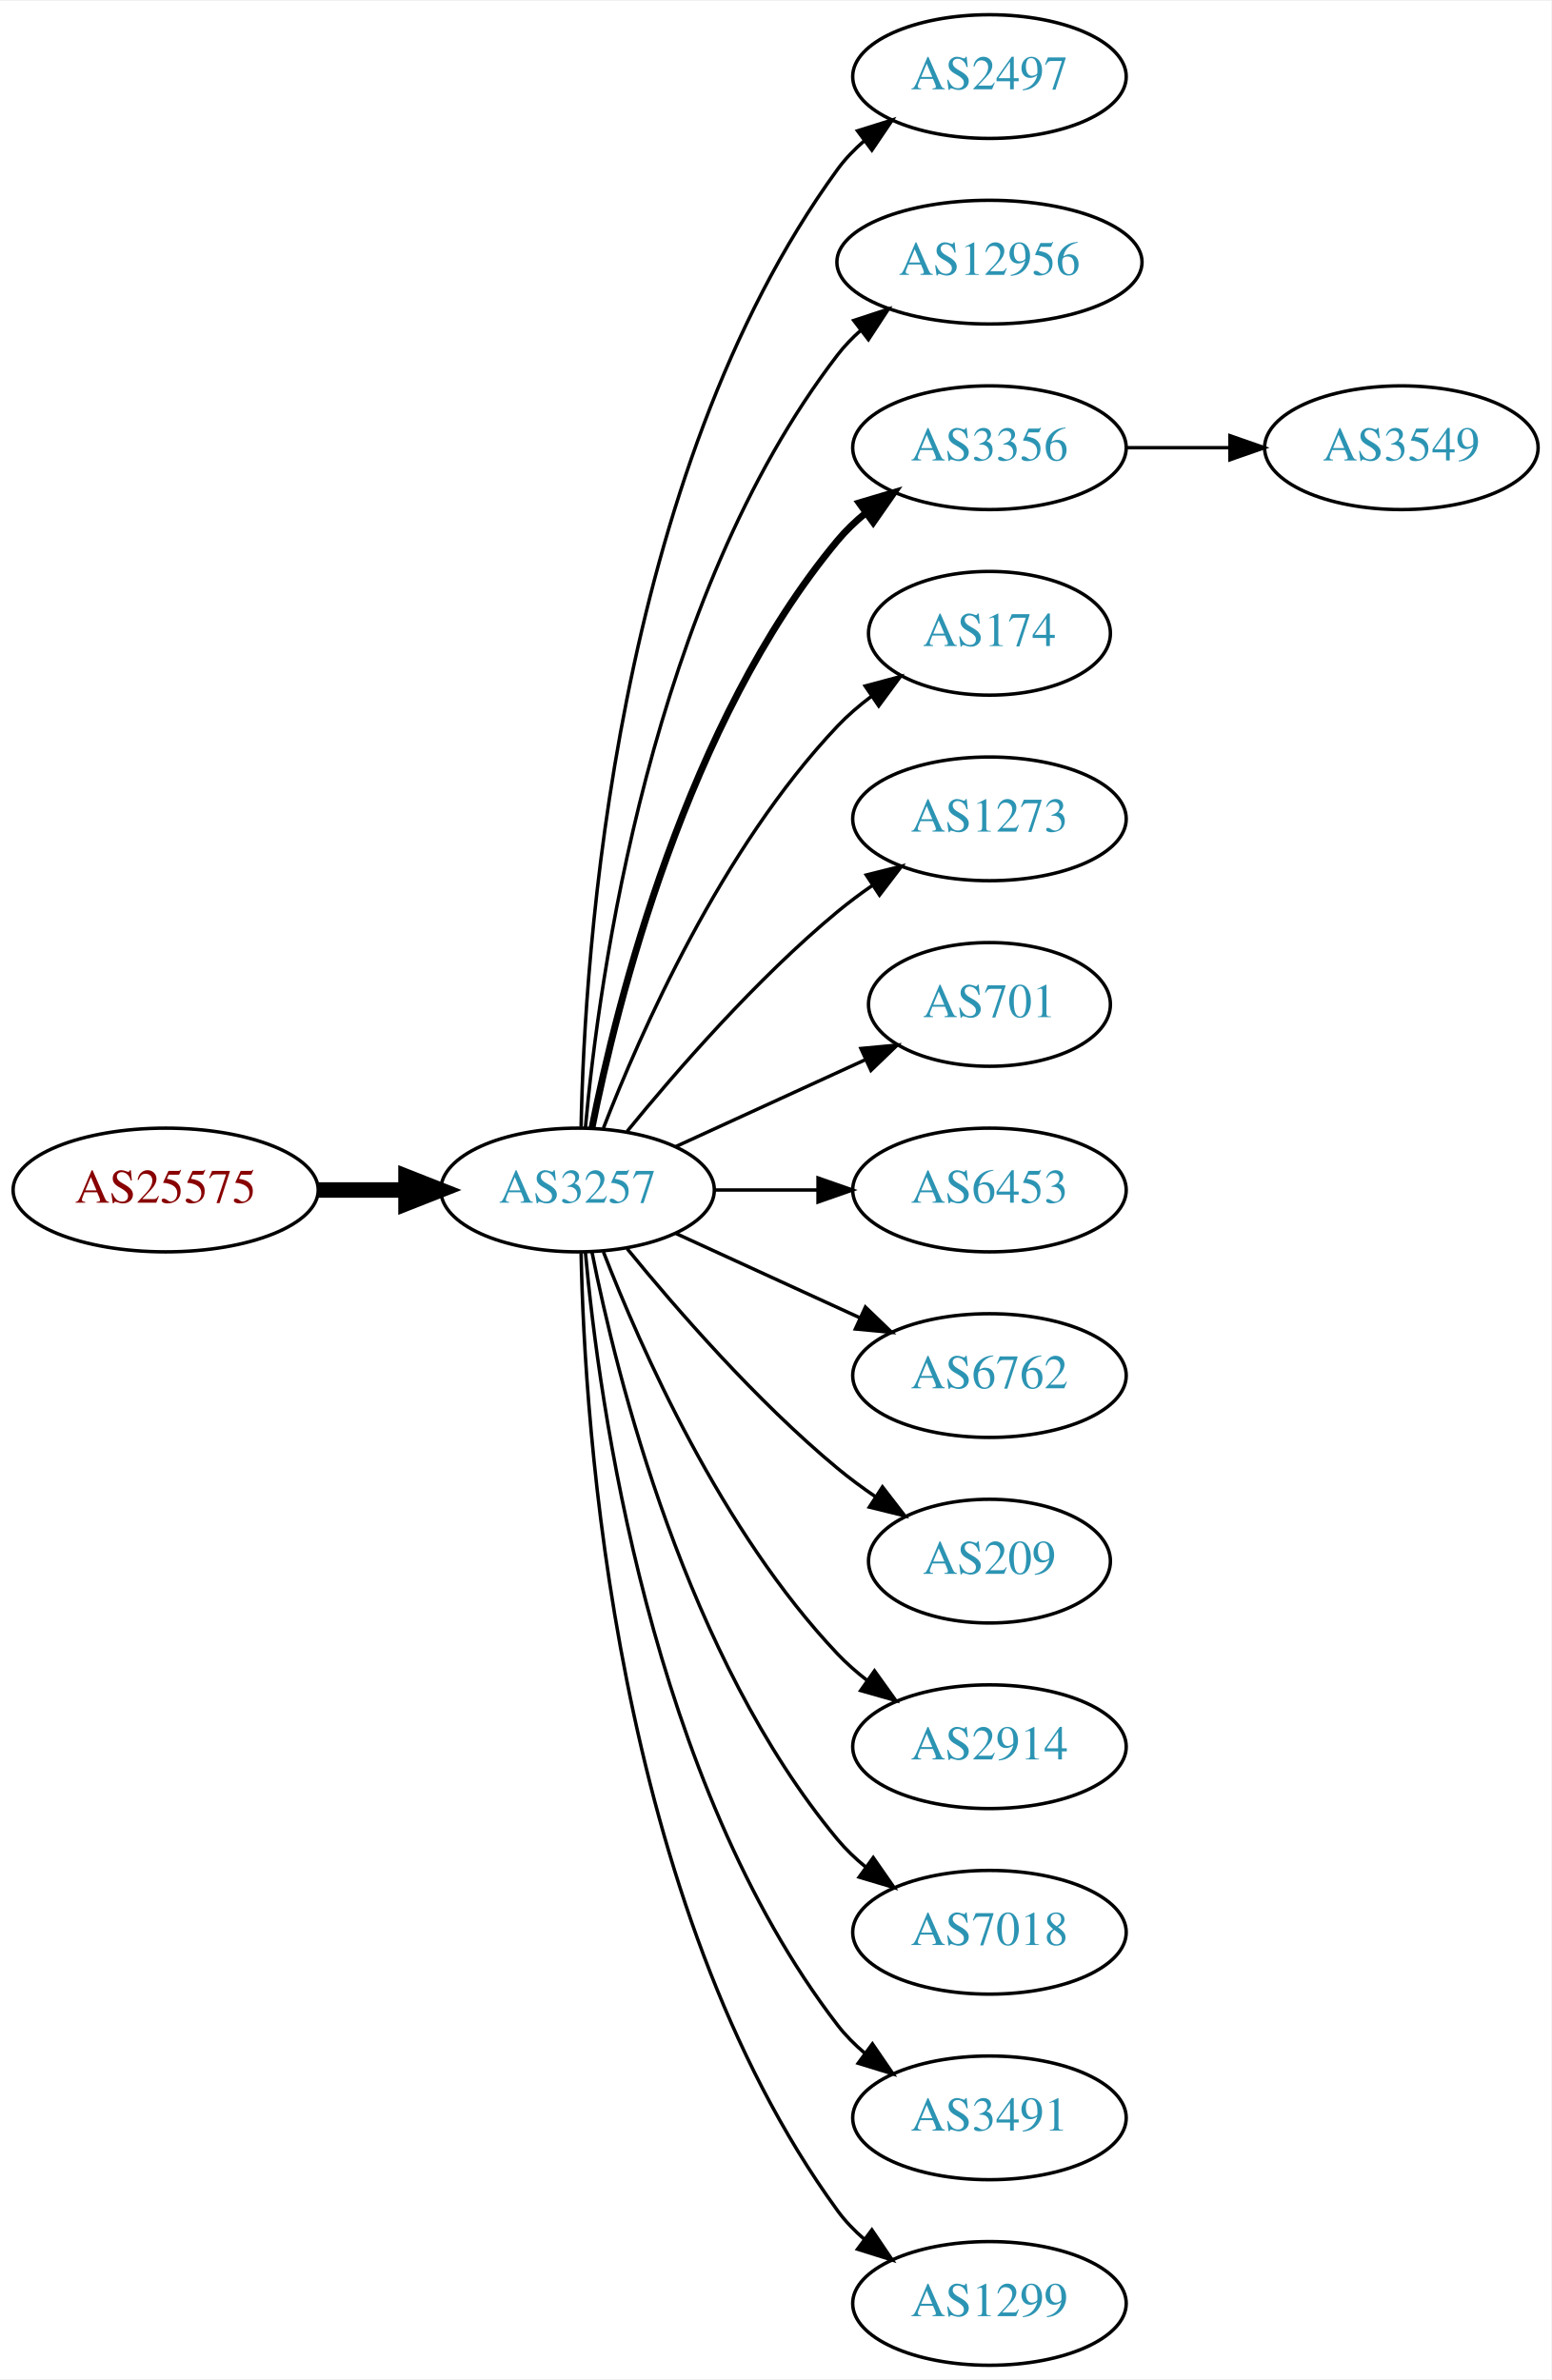
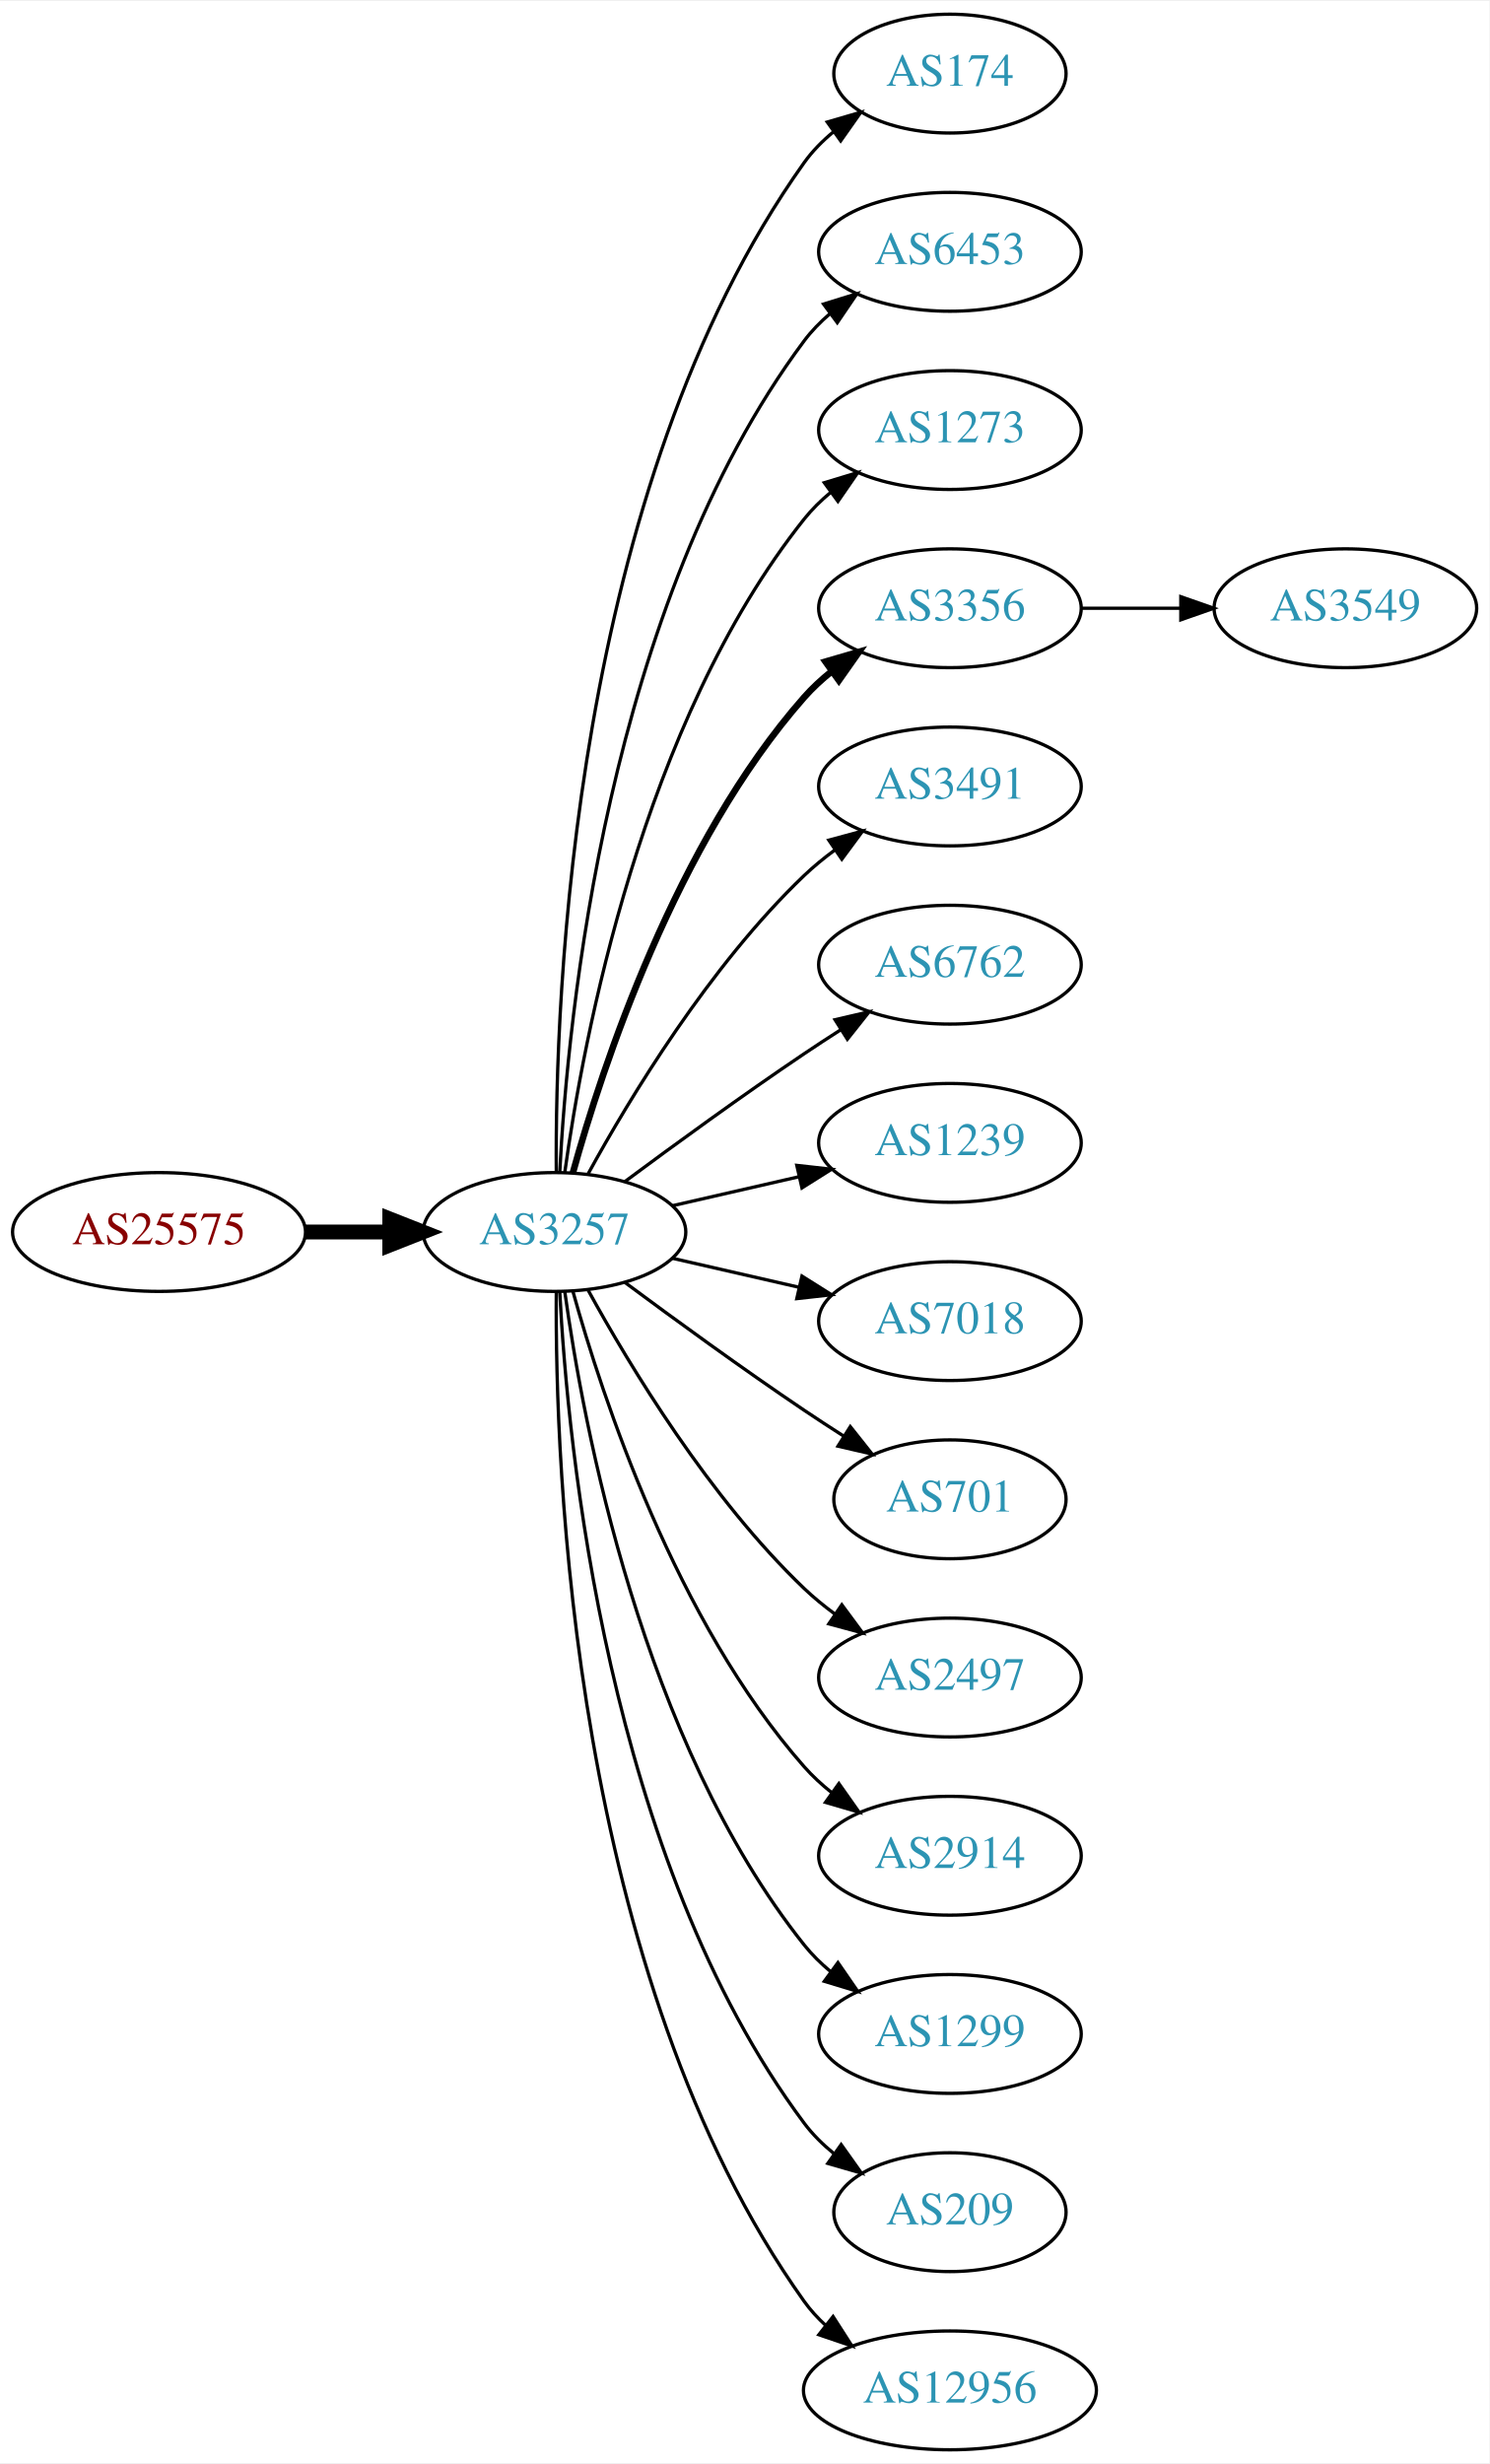
- <svg xmlns="http://www.w3.org/2000/svg" xmlns:xlink="http://www.w3.org/1999/xlink" width="451pt" height="692pt" viewBox="0.00 0.00 451.37 692.00">
-   <g id="graph0" class="graph" transform="scale(1 1) rotate(0) translate(4 688)">
-     <polygon fill="white" stroke="none" points="-4,4 -4,-688 447.37,-688 447.37,4 -4,4" />
+ <svg xmlns="http://www.w3.org/2000/svg" xmlns:xlink="http://www.w3.org/1999/xlink" width="451pt" height="746pt" viewBox="0.00 0.00 451.37 746.00">
+   <g id="graph0" class="graph" transform="scale(1 1) rotate(0) translate(4 742)">
+     <polygon fill="white" stroke="none" points="-4,4 -4,-742 447.37,-742 447.37,4 -4,4" />
    <g id="node1" class="node">
      <g id="a_node1">
        <a xlink:href="/asn/25575" xlink:title="AS25575 ~ Ledl.net GmbH [AT]">
-           <ellipse fill="#ffffff" stroke="black" cx="44.196" cy="-342" rx="44.393" ry="18" />
-           <text text-anchor="middle" x="44.196" y="-338.3" font-family="Times,serif" font-size="14.00" fill="#880000">AS25575</text>
+           <ellipse fill="#ffffff" stroke="black" cx="44.196" cy="-369" rx="44.393" ry="18" />
+           <text text-anchor="middle" x="44.196" y="-365.3" font-family="Times,serif" font-size="14.00" fill="#880000">AS25575</text>
        </a>
      </g>
    </g>
    <g id="node2" class="node">
      <g id="a_node2">
        <a xlink:href="/asn/3257" xlink:title="AS3257 ~ GTT [DE]">
-           <ellipse fill="#ffffff" stroke="black" cx="164.039" cy="-342" rx="39.794" ry="18" />
-           <text text-anchor="middle" x="164.039" y="-338.3" font-family="Times,serif" font-size="14.00" fill="#2c94b3">AS3257</text>
+           <ellipse fill="#ffffff" stroke="black" cx="164.039" cy="-369" rx="39.794" ry="18" />
+           <text text-anchor="middle" x="164.039" y="-365.3" font-family="Times,serif" font-size="14.00" fill="#2c94b3">AS3257</text>
        </a>
      </g>
    </g>
    <g id="edge1" class="edge">
-       <path fill="none" stroke="black" stroke-width="4.5" d="M88.407,-342C96.72,-342 105.482,-342 113.965,-342" />
-       <polygon fill="black" stroke="black" stroke-width="4.5" points="114.123,-345.938 124.123,-342 114.123,-338.063 114.123,-345.938" />
+       <path fill="none" stroke="black" stroke-width="4.5" d="M88.407,-369C96.72,-369 105.482,-369 113.965,-369" />
+       <polygon fill="black" stroke="black" stroke-width="4.5" points="114.123,-372.938 124.123,-369 114.123,-365.063 114.123,-372.938" />
    </g>
    <g id="node3" class="node">
      <g id="a_node3">
-         <a xlink:href="/asn/2497" xlink:title="AS2497 ~ Internet Initiative Japan Inc. [JP]">
-           <ellipse fill="#ffffff" stroke="black" cx="283.881" cy="-666" rx="39.794" ry="18" />
-           <text text-anchor="middle" x="283.881" y="-662.3" font-family="Times,serif" font-size="14.00" fill="#2c94b3">AS2497</text>
+         <a xlink:href="/asn/174" xlink:title="AS174 ~ Cogent Communications [US]">
+           <ellipse fill="#ffffff" stroke="black" cx="283.881" cy="-720" rx="35.194" ry="18" />
+           <text text-anchor="middle" x="283.881" y="-716.3" font-family="Times,serif" font-size="14.00" fill="#2c94b3">AS174</text>
        </a>
      </g>
    </g>
    <g id="edge2" class="edge">
-       <path fill="none" stroke="black" d="M165.071,-360.337C166.044,-410.079 174.763,-549.806 239.685,-639 241.897,-642.039 244.565,-644.813 247.477,-647.326" />
-       <polygon fill="black" stroke="black" points="245.495,-650.214 255.608,-653.373 249.672,-644.597 245.495,-650.214" />
+       <path fill="none" stroke="black" d="M164.587,-387.063C164.168,-439.503 169.322,-594.293 239.685,-693 242.168,-696.484 245.256,-699.615 248.63,-702.402" />
+       <polygon fill="black" stroke="black" points="246.702,-705.326 256.875,-708.287 250.769,-699.629 246.702,-705.326" />
    </g>
    <g id="node4" class="node">
      <g id="a_node4">
-         <a xlink:href="/asn/12956" xlink:title="AS12956 ~ TELXIUS [ES]">
-           <ellipse fill="#ffffff" stroke="black" cx="283.881" cy="-612" rx="44.393" ry="18" />
-           <text text-anchor="middle" x="283.881" y="-608.3" font-family="Times,serif" font-size="14.00" fill="#2c94b3">AS12956</text>
+         <a xlink:href="/asn/6453" xlink:title="AS6453 ~ TATA COMMUNICATIONS (AMERICA) INC [US]">
+           <ellipse fill="#ffffff" stroke="black" cx="283.881" cy="-666" rx="39.794" ry="18" />
+           <text text-anchor="middle" x="283.881" y="-662.3" font-family="Times,serif" font-size="14.00" fill="#2c94b3">AS6453</text>
        </a>
      </g>
    </g>
    <g id="edge3" class="edge">
-       <path fill="none" stroke="black" d="M166.323,-360.117C170.221,-403.332 185.238,-514.131 239.685,-585 241.679,-587.595 243.998,-590.004 246.508,-592.226" />
-       <polygon fill="black" stroke="black" points="244.407,-595.025 254.472,-598.333 248.666,-589.47 244.407,-595.025" />
+       <path fill="none" stroke="black" d="M165.63,-387.023C168.007,-433.412 179.925,-558.893 239.685,-639 241.933,-642.013 244.624,-644.769 247.551,-647.272" />
+       <polygon fill="black" stroke="black" points="245.582,-650.169 255.702,-653.303 249.746,-644.542 245.582,-650.169" />
    </g>
    <g id="node5" class="node">
      <g id="a_node5">
+         <a xlink:href="/asn/1273" xlink:title="AS1273 ~ Vodafone Group PLC [EU]">
+           <ellipse fill="#ffffff" stroke="black" cx="283.881" cy="-612" rx="39.794" ry="18" />
+           <text text-anchor="middle" x="283.881" y="-608.3" font-family="Times,serif" font-size="14.00" fill="#2c94b3">AS1273</text>
+         </a>
+       </g>
+     </g>
+     <g id="edge4" class="edge">
+       <path fill="none" stroke="black" d="M167.178,-387.17C172.678,-426.974 190.504,-523.233 239.685,-585 242.026,-587.94 244.781,-590.649 247.747,-593.121" />
+       <polygon fill="black" stroke="black" points="245.812,-596.042 255.953,-599.11 249.939,-590.388 245.812,-596.042" />
+     </g>
+     <g id="node6" class="node">
+       <g id="a_node6">
        <a xlink:href="/asn/3356" xlink:title="AS3356 ~ Level 3 Parent, LLC [US]">
          <ellipse fill="#ffffff" stroke="black" cx="283.881" cy="-558" rx="39.794" ry="18" />
          <text text-anchor="middle" x="283.881" y="-554.3" font-family="Times,serif" font-size="14.00" fill="#2c94b3">AS3356</text>
        </a>
      </g>
    </g>
-     <g id="edge4" class="edge">
-       <path fill="none" stroke="black" stroke-width="2" d="M168.237,-360.073C175.401,-396.141 195.675,-478.125 239.685,-531 242.09,-533.889 244.886,-536.563 247.879,-539.013" />
-       <polygon fill="black" stroke="black" stroke-width="2" points="245.967,-541.95 256.122,-544.973 250.069,-536.277 245.967,-541.95" />
-     </g>
-     <g id="node6" class="node">
-       <g id="a_node6">
-         <a xlink:href="/asn/174" xlink:title="AS174 ~ Cogent Communications [US]">
-           <ellipse fill="#ffffff" stroke="black" cx="283.881" cy="-504" rx="35.194" ry="18" />
-           <text text-anchor="middle" x="283.881" y="-500.3" font-family="Times,serif" font-size="14.00" fill="#2c94b3">AS174</text>
-         </a>
-       </g>
-     </g>
    <g id="edge5" class="edge">
-       <path fill="none" stroke="black" d="M171.562,-359.994C182.312,-387.728 205.969,-441.429 239.685,-477 242.628,-480.105 246.001,-483.001 249.537,-485.655" />
-       <polygon fill="black" stroke="black" points="247.722,-488.654 257.956,-491.397 251.666,-482.871 247.722,-488.654" />
+       <path fill="none" stroke="black" stroke-width="2" d="M169.612,-386.946C178.517,-418.995 200.801,-486.842 239.685,-531 242.169,-533.821 245.019,-536.449 248.044,-538.871" />
+       <polygon fill="black" stroke="black" stroke-width="2" points="246.162,-541.828 256.334,-544.791 250.23,-536.131 246.162,-541.828" />
    </g>
    <g id="node7" class="node">
      <g id="a_node7">
-         <a xlink:href="/asn/1273" xlink:title="AS1273 ~ Vodafone Group PLC [EU]">
-           <ellipse fill="#ffffff" stroke="black" cx="283.881" cy="-450" rx="39.794" ry="18" />
-           <text text-anchor="middle" x="283.881" y="-446.3" font-family="Times,serif" font-size="14.00" fill="#2c94b3">AS1273</text>
+         <a xlink:href="/asn/3491" xlink:title="AS3491 ~ PCCW Global, Inc. [US]">
+           <ellipse fill="#ffffff" stroke="black" cx="283.881" cy="-504" rx="39.794" ry="18" />
+           <text text-anchor="middle" x="283.881" y="-500.3" font-family="Times,serif" font-size="14.00" fill="#2c94b3">AS3491</text>
        </a>
      </g>
    </g>
    <g id="edge6" class="edge">
-       <path fill="none" stroke="black" d="M178.458,-359.065C192.572,-376.375 215.987,-403.345 239.685,-423 242.901,-425.668 246.402,-428.27 249.972,-430.741" />
-       <polygon fill="black" stroke="black" points="248.05,-433.666 258.329,-436.236 251.896,-427.817 248.05,-433.666" />
+       <path fill="none" stroke="black" d="M174.28,-386.713C186.825,-409.561 211.002,-449.611 239.685,-477 242.553,-479.739 245.742,-482.347 249.051,-484.785" />
+       <polygon fill="black" stroke="black" points="247.175,-487.742 257.411,-490.477 251.114,-481.956 247.175,-487.742" />
    </g>
    <g id="node8" class="node">
      <g id="a_node8">
-         <a xlink:href="/asn/701" xlink:title="AS701 ~ UUNET [US]">
-           <ellipse fill="#ffffff" stroke="black" cx="283.881" cy="-396" rx="35.194" ry="18" />
-           <text text-anchor="middle" x="283.881" y="-392.3" font-family="Times,serif" font-size="14.00" fill="#2c94b3">AS701</text>
+         <a xlink:href="/asn/6762" xlink:title="AS6762 ~ TELECOM ITALIA SPARKLE S.p.A. [IT]">
+           <ellipse fill="#ffffff" stroke="black" cx="283.881" cy="-450" rx="39.794" ry="18" />
+           <text text-anchor="middle" x="283.881" y="-446.3" font-family="Times,serif" font-size="14.00" fill="#2c94b3">AS6762</text>
        </a>
      </g>
    </g>
    <g id="edge7" class="edge">
-       <path fill="none" stroke="black" d="M192.667,-354.661C209.084,-362.183 230.065,-371.798 247.662,-379.861" />
-       <polygon fill="black" stroke="black" points="246.49,-383.174 257.04,-384.158 249.407,-376.811 246.49,-383.174" />
+       <path fill="none" stroke="black" d="M185.369,-384.277C200.231,-395.304 220.976,-410.407 239.685,-423 243.234,-425.389 246.984,-427.839 250.733,-430.242" />
+       <polygon fill="black" stroke="black" points="249.059,-433.325 259.381,-435.712 252.801,-427.409 249.059,-433.325" />
    </g>
    <g id="node9" class="node">
      <g id="a_node9">
-         <a xlink:href="/asn/6453" xlink:title="AS6453 ~ TATA COMMUNICATIONS (AMERICA) INC [US]">
-           <ellipse fill="#ffffff" stroke="black" cx="283.881" cy="-342" rx="39.794" ry="18" />
-           <text text-anchor="middle" x="283.881" y="-338.3" font-family="Times,serif" font-size="14.00" fill="#2c94b3">AS6453</text>
+         <a xlink:href="/asn/1239" xlink:title="AS1239 ~ Sprint [US]">
+           <ellipse fill="#ffffff" stroke="black" cx="283.881" cy="-396" rx="39.794" ry="18" />
+           <text text-anchor="middle" x="283.881" y="-392.3" font-family="Times,serif" font-size="14.00" fill="#2c94b3">AS1239</text>
        </a>
      </g>
    </g>
    <g id="edge8" class="edge">
-       <path fill="none" stroke="black" d="M203.951,-342C213.505,-342 223.854,-342 233.817,-342" />
-       <polygon fill="black" stroke="black" points="234.009,-345.5 244.009,-342 234.009,-338.5 234.009,-345.5" />
+       <path fill="none" stroke="black" d="M199.758,-376.955C211.758,-379.704 225.379,-382.825 238.071,-385.733" />
+       <polygon fill="black" stroke="black" points="237.474,-389.187 248.003,-388.009 239.037,-382.364 237.474,-389.187" />
    </g>
    <g id="node10" class="node">
      <g id="a_node10">
-         <a xlink:href="/asn/6762" xlink:title="AS6762 ~ TELECOM ITALIA SPARKLE S.p.A. [IT]">
-           <ellipse fill="#ffffff" stroke="black" cx="283.881" cy="-288" rx="39.794" ry="18" />
-           <text text-anchor="middle" x="283.881" y="-284.3" font-family="Times,serif" font-size="14.00" fill="#2c94b3">AS6762</text>
+         <a xlink:href="/asn/7018" xlink:title="AS7018 ~ AT&amp;T Services, Inc. [US]">
+           <ellipse fill="#ffffff" stroke="black" cx="283.881" cy="-342" rx="39.794" ry="18" />
+           <text text-anchor="middle" x="283.881" y="-338.3" font-family="Times,serif" font-size="14.00" fill="#2c94b3">AS7018</text>
        </a>
      </g>
    </g>
    <g id="edge9" class="edge">
-       <path fill="none" stroke="black" d="M192.667,-329.339C208.624,-322.027 228.895,-312.739 246.178,-304.819" />
-       <polygon fill="black" stroke="black" points="247.793,-307.929 255.425,-300.581 244.876,-301.565 247.793,-307.929" />
+       <path fill="none" stroke="black" d="M199.758,-361.045C211.758,-358.296 225.379,-355.175 238.071,-352.267" />
+       <polygon fill="black" stroke="black" points="239.037,-355.636 248.003,-349.991 237.474,-348.813 239.037,-355.636" />
    </g>
    <g id="node11" class="node">
      <g id="a_node11">
-         <a xlink:href="/asn/209" xlink:title="AS209 ~ CenturyLink Communications, LLC [US]">
-           <ellipse fill="#ffffff" stroke="black" cx="283.881" cy="-234" rx="35.194" ry="18" />
-           <text text-anchor="middle" x="283.881" y="-230.3" font-family="Times,serif" font-size="14.00" fill="#2c94b3">AS209</text>
+         <a xlink:href="/asn/701" xlink:title="AS701 ~ UUNET [US]">
+           <ellipse fill="#ffffff" stroke="black" cx="283.881" cy="-288" rx="35.194" ry="18" />
+           <text text-anchor="middle" x="283.881" y="-284.3" font-family="Times,serif" font-size="14.00" fill="#2c94b3">AS701</text>
        </a>
      </g>
    </g>
    <g id="edge10" class="edge">
-       <path fill="none" stroke="black" d="M178.458,-324.935C192.572,-307.625 215.987,-280.655 239.685,-261 243.148,-258.128 246.941,-255.331 250.795,-252.692" />
-       <polygon fill="black" stroke="black" points="252.757,-255.592 259.228,-247.203 248.938,-249.725 252.757,-255.592" />
+       <path fill="none" stroke="black" d="M185.369,-353.723C200.231,-342.696 220.976,-327.593 239.685,-315 243.502,-312.431 247.552,-309.79 251.583,-307.214" />
+       <polygon fill="black" stroke="black" points="253.687,-310.025 260.277,-301.729 249.952,-304.105 253.687,-310.025" />
    </g>
    <g id="node12" class="node">
      <g id="a_node12">
+         <a xlink:href="/asn/2497" xlink:title="AS2497 ~ Internet Initiative Japan Inc. [JP]">
+           <ellipse fill="#ffffff" stroke="black" cx="283.881" cy="-234" rx="39.794" ry="18" />
+           <text text-anchor="middle" x="283.881" y="-230.3" font-family="Times,serif" font-size="14.00" fill="#2c94b3">AS2497</text>
+         </a>
+       </g>
+     </g>
+     <g id="edge11" class="edge">
+       <path fill="none" stroke="black" d="M174.28,-351.287C186.825,-328.439 211.002,-288.389 239.685,-261 242.553,-258.261 245.742,-255.653 249.051,-253.215" />
+       <polygon fill="black" stroke="black" points="251.114,-256.044 257.411,-247.523 247.175,-250.258 251.114,-256.044" />
+     </g>
+     <g id="node13" class="node">
+       <g id="a_node13">
        <a xlink:href="/asn/2914" xlink:title="AS2914 ~ NTT America, Inc. [US]">
          <ellipse fill="#ffffff" stroke="black" cx="283.881" cy="-180" rx="39.794" ry="18" />
          <text text-anchor="middle" x="283.881" y="-176.3" font-family="Times,serif" font-size="14.00" fill="#2c94b3">AS2914</text>
        </a>
      </g>
    </g>
-     <g id="edge11" class="edge">
-       <path fill="none" stroke="black" d="M171.562,-324.006C182.312,-296.272 205.969,-242.571 239.685,-207 242.271,-204.272 245.188,-201.706 248.257,-199.323" />
-       <polygon fill="black" stroke="black" points="250.435,-202.07 256.605,-193.457 246.411,-196.342 250.435,-202.07" />
-     </g>
-     <g id="node13" class="node">
-       <g id="a_node13">
-         <a xlink:href="/asn/7018" xlink:title="AS7018 ~ AT&amp;T Services, Inc. [US]">
-           <ellipse fill="#ffffff" stroke="black" cx="283.881" cy="-126" rx="39.794" ry="18" />
-           <text text-anchor="middle" x="283.881" y="-122.3" font-family="Times,serif" font-size="14.00" fill="#2c94b3">AS7018</text>
-         </a>
-       </g>
-     </g>
    <g id="edge12" class="edge">
-       <path fill="none" stroke="black" d="M168.237,-323.927C175.401,-287.859 195.675,-205.875 239.685,-153 242.09,-150.111 244.886,-147.437 247.879,-144.987" />
-       <polygon fill="black" stroke="black" points="250.069,-147.723 256.122,-139.027 245.967,-142.05 250.069,-147.723" />
+       <path fill="none" stroke="black" d="M169.612,-351.054C178.517,-319.005 200.801,-251.158 239.685,-207 242.169,-204.179 245.019,-201.551 248.044,-199.129" />
+       <polygon fill="black" stroke="black" points="250.23,-201.869 256.334,-193.209 246.162,-196.172 250.23,-201.869" />
    </g>
    <g id="node14" class="node">
      <g id="a_node14">
-         <a xlink:href="/asn/3491" xlink:title="AS3491 ~ PCCW Global, Inc. [US]">
-           <ellipse fill="#ffffff" stroke="black" cx="283.881" cy="-72" rx="39.794" ry="18" />
-           <text text-anchor="middle" x="283.881" y="-68.3" font-family="Times,serif" font-size="14.00" fill="#2c94b3">AS3491</text>
+         <a xlink:href="/asn/1299" xlink:title="AS1299 ~ Telia Carrier [EU]">
+           <ellipse fill="#ffffff" stroke="black" cx="283.881" cy="-126" rx="39.794" ry="18" />
+           <text text-anchor="middle" x="283.881" y="-122.3" font-family="Times,serif" font-size="14.00" fill="#2c94b3">AS1299</text>
        </a>
      </g>
    </g>
    <g id="edge13" class="edge">
-       <path fill="none" stroke="black" d="M166.323,-323.883C170.221,-280.668 185.238,-169.869 239.685,-99 241.975,-96.019 244.695,-93.284 247.639,-90.796" />
-       <polygon fill="black" stroke="black" points="249.833,-93.527 255.816,-84.782 245.686,-87.888 249.833,-93.527" />
+       <path fill="none" stroke="black" d="M167.178,-350.83C172.678,-311.026 190.504,-214.767 239.685,-153 242.026,-150.06 244.781,-147.351 247.747,-144.879" />
+       <polygon fill="black" stroke="black" points="249.939,-147.612 255.953,-138.89 245.812,-141.958 249.939,-147.612" />
    </g>
    <g id="node15" class="node">
      <g id="a_node15">
-         <a xlink:href="/asn/1299" xlink:title="AS1299 ~ Telia Carrier [EU]">
-           <ellipse fill="#ffffff" stroke="black" cx="283.881" cy="-18" rx="39.794" ry="18" />
-           <text text-anchor="middle" x="283.881" y="-14.3" font-family="Times,serif" font-size="14.00" fill="#2c94b3">AS1299</text>
+         <a xlink:href="/asn/209" xlink:title="AS209 ~ CenturyLink Communications, LLC [US]">
+           <ellipse fill="#ffffff" stroke="black" cx="283.881" cy="-72" rx="35.194" ry="18" />
+           <text text-anchor="middle" x="283.881" y="-68.3" font-family="Times,serif" font-size="14.00" fill="#2c94b3">AS209</text>
        </a>
      </g>
    </g>
    <g id="edge14" class="edge">
-       <path fill="none" stroke="black" d="M165.071,-323.663C166.044,-273.921 174.763,-134.194 239.685,-45 241.897,-41.961 244.565,-39.187 247.477,-36.674" />
-       <polygon fill="black" stroke="black" points="249.672,-39.403 255.608,-30.627 245.495,-33.786 249.672,-39.403" />
+       <path fill="none" stroke="black" d="M165.63,-350.977C168.007,-304.588 179.925,-179.107 239.685,-99 242.243,-95.571 245.377,-92.474 248.778,-89.705" />
+       <polygon fill="black" stroke="black" points="250.916,-92.479 257.051,-83.841 246.868,-86.769 250.916,-92.479" />
    </g>
    <g id="node16" class="node">
      <g id="a_node16">
+         <a xlink:href="/asn/12956" xlink:title="AS12956 ~ TELXIUS [ES]">
+           <ellipse fill="#ffffff" stroke="black" cx="283.881" cy="-18" rx="44.393" ry="18" />
+           <text text-anchor="middle" x="283.881" y="-14.3" font-family="Times,serif" font-size="14.00" fill="#2c94b3">AS12956</text>
+         </a>
+       </g>
+     </g>
+     <g id="edge15" class="edge">
+       <path fill="none" stroke="black" d="M164.587,-350.937C164.168,-298.497 169.322,-143.707 239.685,-45 241.585,-42.336 243.837,-39.877 246.301,-37.621" />
+       <polygon fill="black" stroke="black" points="248.465,-40.373 254.187,-31.456 244.153,-34.858 248.465,-40.373" />
+     </g>
+     <g id="node17" class="node">
+       <g id="a_node17">
        <a xlink:href="/asn/3549" xlink:title="AS3549 ~ Level 3 Parent, LLC [US]">
          <ellipse fill="#ffffff" stroke="black" cx="403.724" cy="-558" rx="39.794" ry="18" />
          <text text-anchor="middle" x="403.724" y="-554.3" font-family="Times,serif" font-size="14.00" fill="#2c94b3">AS3549</text>
        </a>
      </g>
    </g>
-     <g id="edge15" class="edge">
+     <g id="edge16" class="edge">
      <path fill="none" stroke="black" d="M323.794,-558C333.347,-558 343.697,-558 353.659,-558" />
      <polygon fill="black" stroke="black" points="353.852,-561.5 363.852,-558 353.852,-554.5 353.852,-561.5" />
    </g>
  </g>
</svg>
